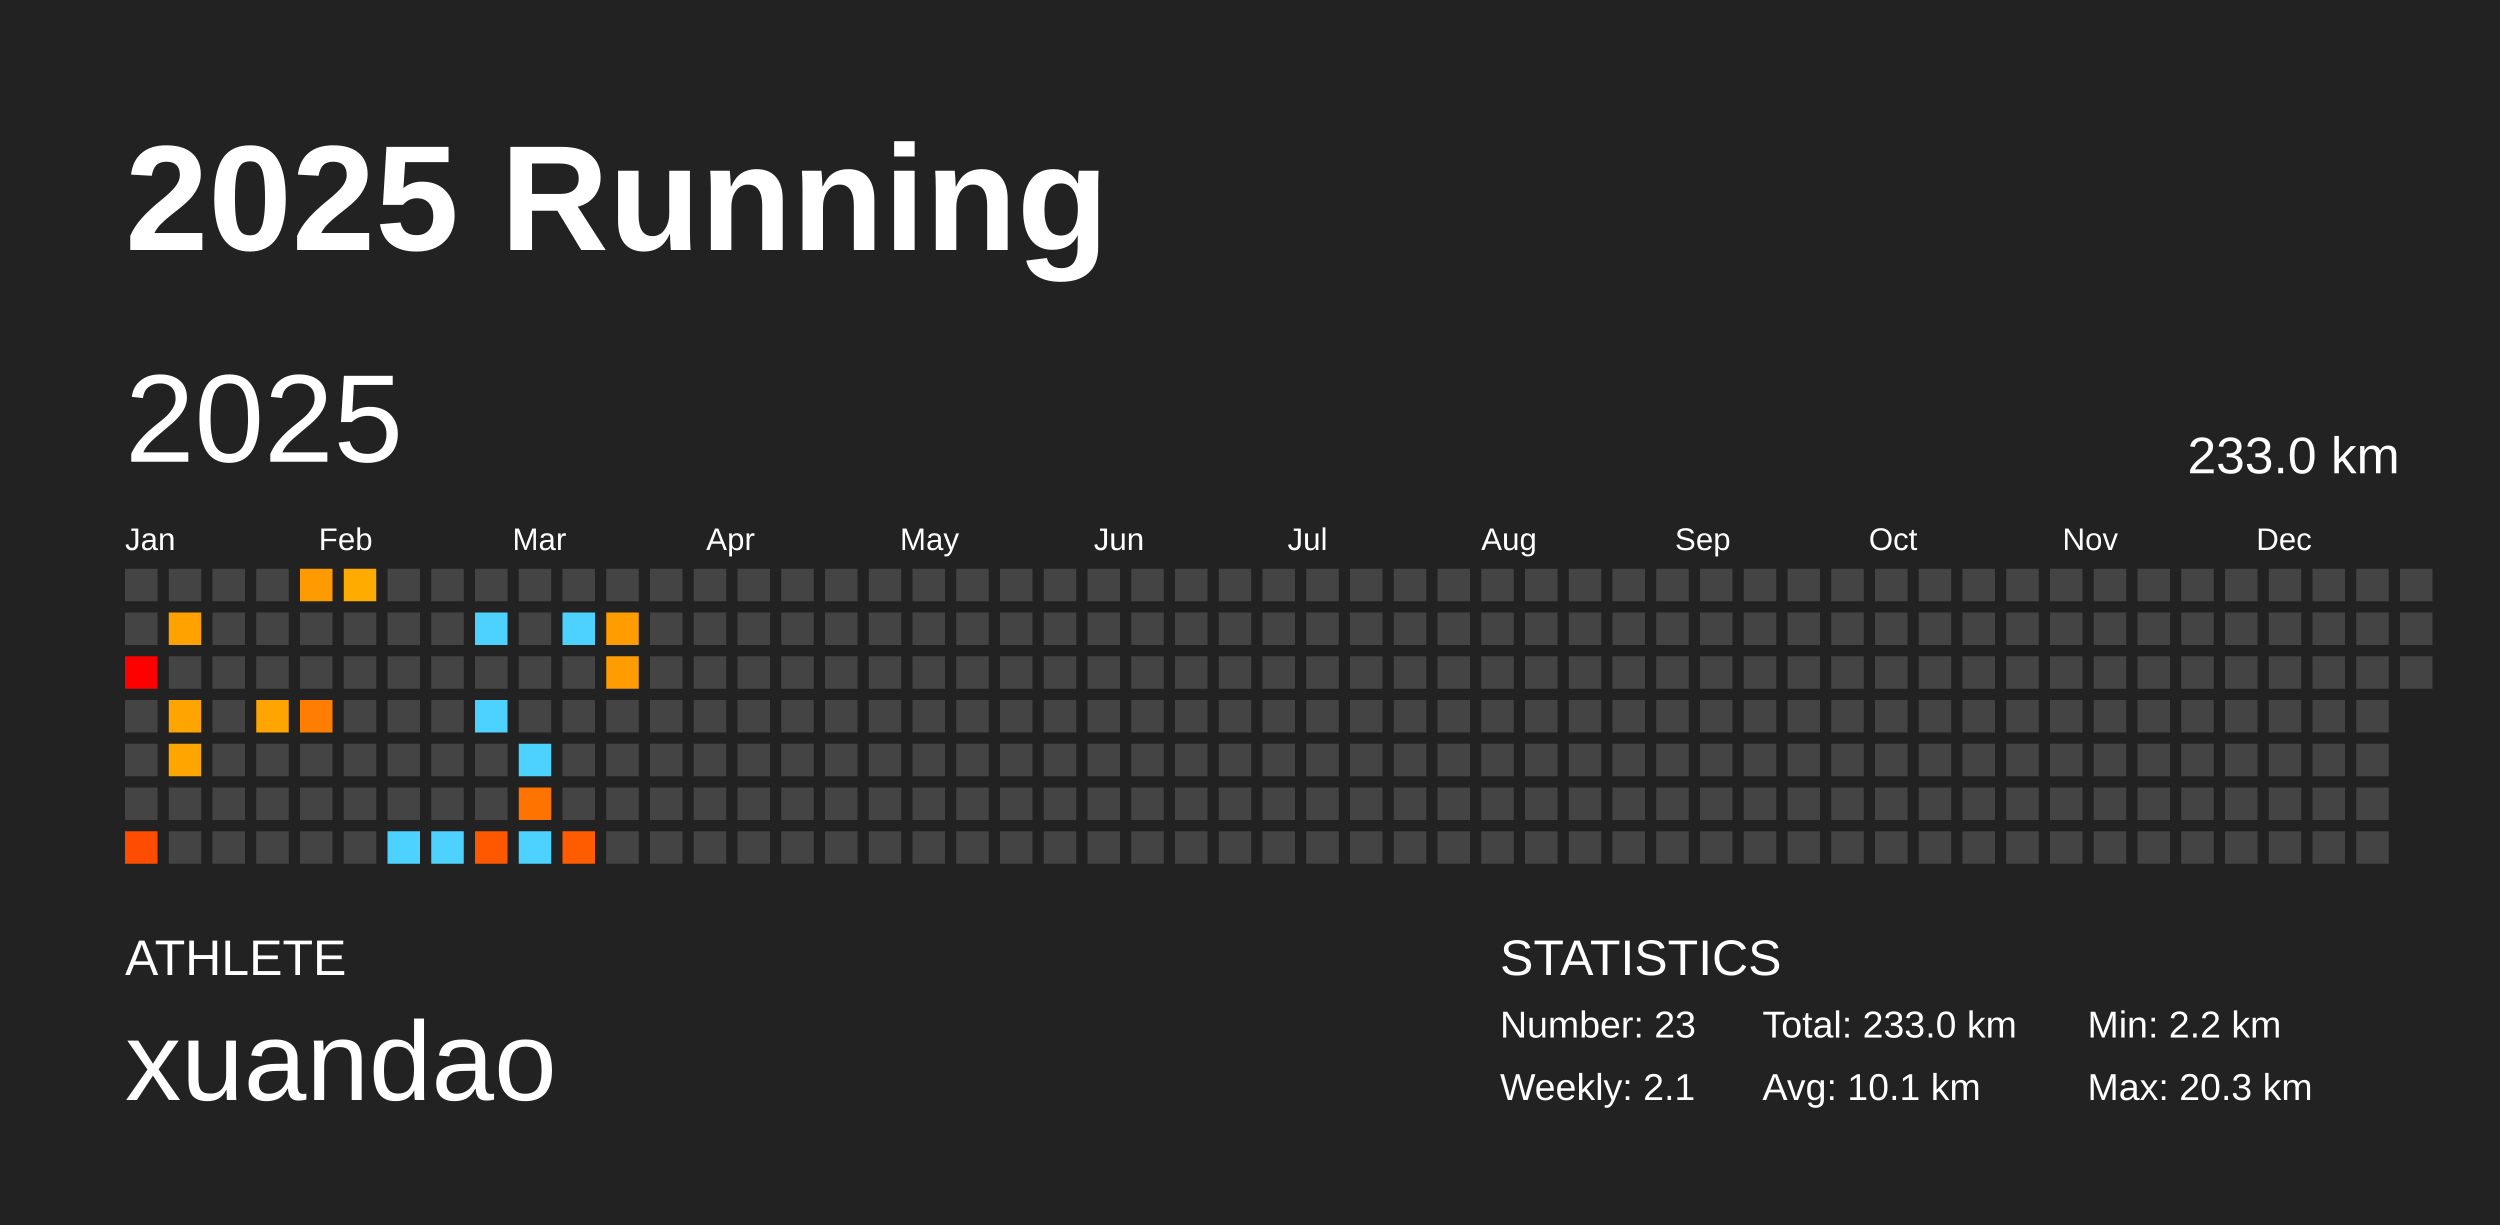
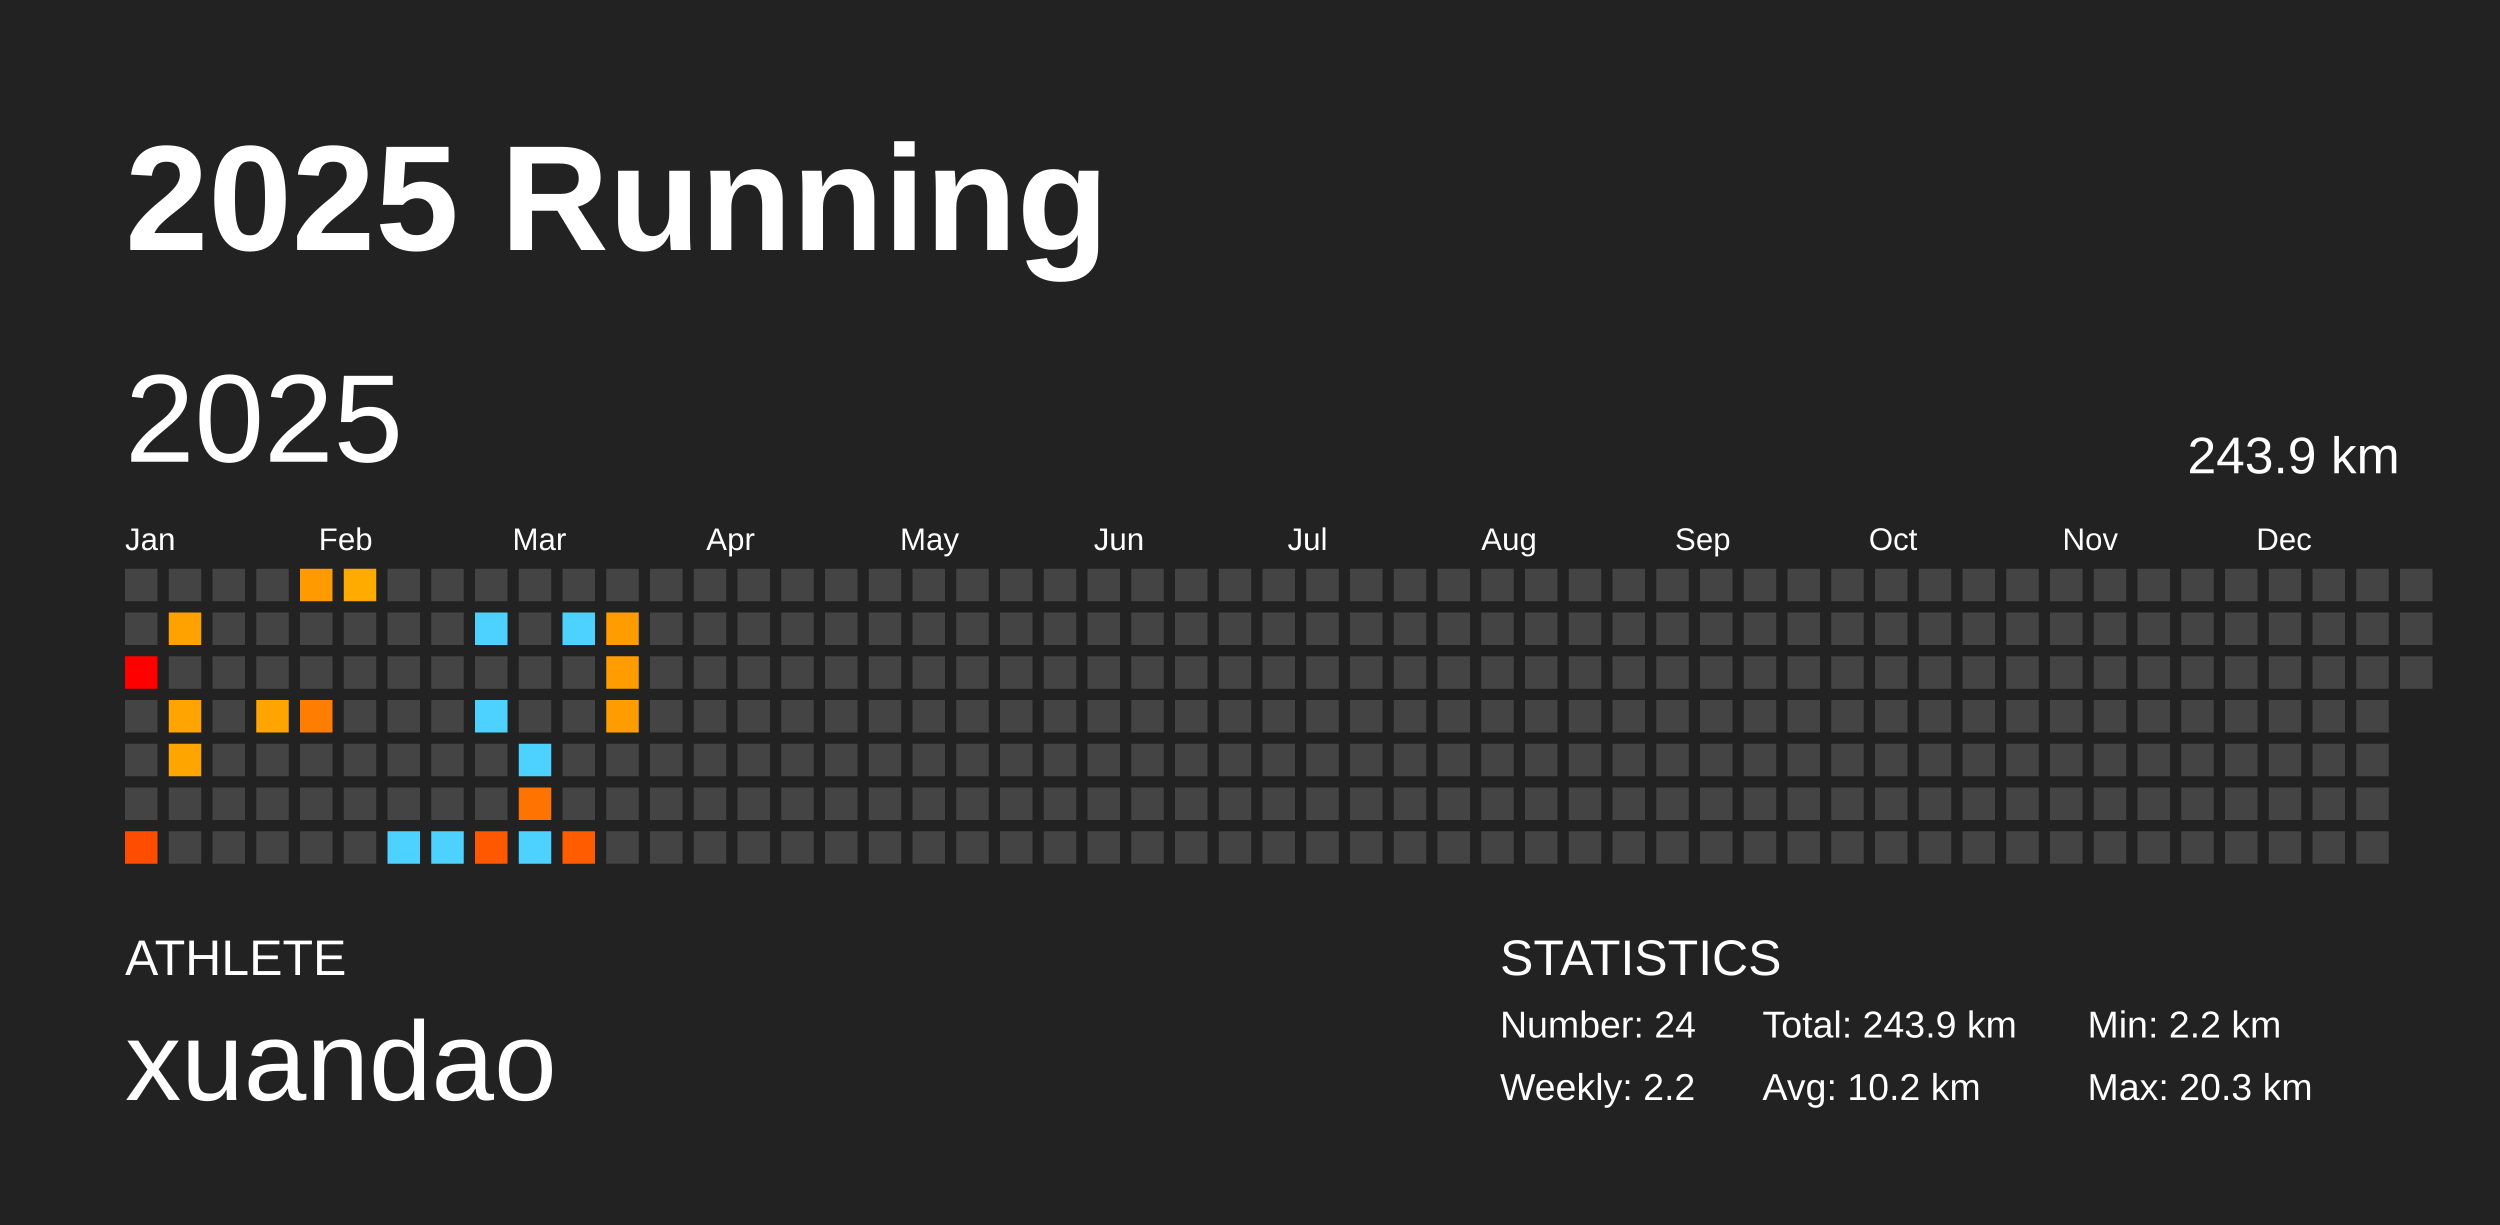
<svg xmlns="http://www.w3.org/2000/svg" baseProfile="full" height="98mm" version="1.1" viewBox="0,0,200,98" width="200mm">
  <defs />
  <rect fill="#222222" height="98" width="200" x="0" y="0" />
  <text fill="#FFFFFF" style="font-size:12px; font-family:Arial; font-weight:bold;" x="10" y="20">2025 Running</text>
  <text fill="#FFFFFF" style="font-size:4px; font-family:Arial" x="10" y="78">ATHLETE</text>
  <text fill="#FFFFFF" style="font-size:9px; font-family:Arial" x="10" y="88">xuandao</text>
  <text fill="#FFFFFF" style="font-size:4px; font-family:Arial" x="120" y="78">STATISTICS</text>
-   <text fill="#FFFFFF" style="font-size:3px; font-family:Arial" x="120" y="83">Number: 23</text>
-   <text fill="#FFFFFF" style="font-size:3px; font-family:Arial" x="120" y="88">Weekly: 2.1</text>
-   <text fill="#FFFFFF" style="font-size:3px; font-family:Arial" x="141" y="83">Total: 233.0 km</text>
-   <text fill="#FFFFFF" style="font-size:3px; font-family:Arial" x="141" y="88">Avg: 10.1 km</text>
+   <text fill="#FFFFFF" style="font-size:3px; font-family:Arial" x="120" y="83">Number: 24</text>
+   <text fill="#FFFFFF" style="font-size:3px; font-family:Arial" x="120" y="88">Weekly: 2.2</text>
+   <text fill="#FFFFFF" style="font-size:3px; font-family:Arial" x="141" y="83">Total: 243.9 km</text>
+   <text fill="#FFFFFF" style="font-size:3px; font-family:Arial" x="141" y="88">Avg: 10.2 km</text>
  <text fill="#FFFFFF" style="font-size:3px; font-family:Arial" x="167" y="83">Min: 2.2 km</text>
  <text fill="#FFFFFF" style="font-size:3px; font-family:Arial" x="167" y="88">Max: 20.3 km</text>
  <text dominant-baseline="hanging" fill="#FFFFFF" style="font-size:10.0px; font-family:Arial;" x="10" y="30">2025</text>
-   <text dominant-baseline="hanging" fill="#FFFFFF" style="font-size:4.125px; font-family:Arial;" x="175" y="35">233.0 km</text>
+   <text dominant-baseline="hanging" fill="#FFFFFF" style="font-size:4.125px; font-family:Arial;" x="175" y="35">243.9 km</text>
  <text fill="#FFFFFF" style="font-size:2.5px; font-family:Arial" x="10.0" y="44">Jan</text>
  <text fill="#FFFFFF" style="font-size:2.5px; font-family:Arial" x="25.5" y="44">Feb</text>
  <text fill="#FFFFFF" style="font-size:2.5px; font-family:Arial" x="41.0" y="44">Mar</text>
  <text fill="#FFFFFF" style="font-size:2.5px; font-family:Arial" x="56.5" y="44">Apr</text>
  <text fill="#FFFFFF" style="font-size:2.5px; font-family:Arial" x="72.0" y="44">May</text>
  <text fill="#FFFFFF" style="font-size:2.5px; font-family:Arial" x="87.5" y="44">Jun</text>
  <text fill="#FFFFFF" style="font-size:2.5px; font-family:Arial" x="103.0" y="44">Jul</text>
  <text fill="#FFFFFF" style="font-size:2.5px; font-family:Arial" x="118.5" y="44">Aug</text>
  <text fill="#FFFFFF" style="font-size:2.5px; font-family:Arial" x="134.0" y="44">Sep</text>
  <text fill="#FFFFFF" style="font-size:2.5px; font-family:Arial" x="149.5" y="44">Oct</text>
  <text fill="#FFFFFF" style="font-size:2.5px; font-family:Arial" x="165.0" y="44">Nov</text>
  <text fill="#FFFFFF" style="font-size:2.5px; font-family:Arial" x="180.5" y="44">Dec</text>
  <rect fill="#444444" height="2.6" width="2.6" x="10.0" y="45.5" />
  <rect fill="#444444" height="2.6" width="2.6" x="10.0" y="49.0" />
  <rect fill="red" height="2.6" width="2.6" x="10.0" y="52.5" />
  <rect fill="#444444" height="2.6" width="2.6" x="10.0" y="56.0" />
  <rect fill="#444444" height="2.6" width="2.6" x="10.0" y="59.5" />
  <rect fill="#444444" height="2.6" width="2.6" x="10.0" y="63.0" />
  <rect fill="#ff4d00" height="2.6" width="2.6" x="10.0" y="66.5" />
  <rect fill="#444444" height="2.6" width="2.6" x="13.5" y="45.5" />
  <rect fill="#ffa200" height="2.6" width="2.6" x="13.5" y="49.0" />
  <rect fill="#444444" height="2.6" width="2.6" x="13.5" y="52.5" />
  <rect fill="#ffa400" height="2.6" width="2.6" x="13.5" y="56.0" />
  <rect fill="#ffa500" height="2.6" width="2.6" x="13.5" y="59.5" />
  <rect fill="#444444" height="2.6" width="2.6" x="13.5" y="63.0" />
  <rect fill="#444444" height="2.6" width="2.6" x="13.5" y="66.5" />
  <rect fill="#444444" height="2.6" width="2.6" x="17.0" y="45.5" />
  <rect fill="#444444" height="2.6" width="2.6" x="17.0" y="49.0" />
  <rect fill="#444444" height="2.6" width="2.6" x="17.0" y="52.5" />
  <rect fill="#444444" height="2.6" width="2.6" x="17.0" y="56.0" />
  <rect fill="#444444" height="2.6" width="2.6" x="17.0" y="59.5" />
  <rect fill="#444444" height="2.6" width="2.6" x="17.0" y="63.0" />
  <rect fill="#444444" height="2.6" width="2.6" x="17.0" y="66.5" />
  <rect fill="#444444" height="2.6" width="2.6" x="20.5" y="45.5" />
  <rect fill="#444444" height="2.6" width="2.6" x="20.5" y="49.0" />
  <rect fill="#444444" height="2.6" width="2.6" x="20.5" y="52.5" />
  <rect fill="#ffa400" height="2.6" width="2.6" x="20.5" y="56.0" />
  <rect fill="#444444" height="2.6" width="2.6" x="20.5" y="59.5" />
  <rect fill="#444444" height="2.6" width="2.6" x="20.5" y="63.0" />
  <rect fill="#444444" height="2.6" width="2.6" x="20.5" y="66.5" />
  <rect fill="#ff9a00" height="2.6" width="2.6" x="24.0" y="45.5" />
  <rect fill="#444444" height="2.6" width="2.6" x="24.0" y="49.0" />
  <rect fill="#444444" height="2.6" width="2.6" x="24.0" y="52.5" />
  <rect fill="#ff7d00" height="2.6" width="2.6" x="24.0" y="56.0" />
  <rect fill="#444444" height="2.6" width="2.6" x="24.0" y="59.5" />
  <rect fill="#444444" height="2.6" width="2.6" x="24.0" y="63.0" />
  <rect fill="#444444" height="2.6" width="2.6" x="24.0" y="66.5" />
  <rect fill="#ffab00" height="2.6" width="2.6" x="27.5" y="45.5" />
  <rect fill="#444444" height="2.6" width="2.6" x="27.5" y="49.0" />
  <rect fill="#444444" height="2.6" width="2.6" x="27.5" y="52.5" />
  <rect fill="#444444" height="2.6" width="2.6" x="27.5" y="56.0" />
  <rect fill="#444444" height="2.6" width="2.6" x="27.5" y="59.5" />
  <rect fill="#444444" height="2.6" width="2.6" x="27.5" y="63.0" />
  <rect fill="#444444" height="2.6" width="2.6" x="27.5" y="66.5" />
  <rect fill="#444444" height="2.6" width="2.6" x="31.0" y="45.5" />
  <rect fill="#444444" height="2.6" width="2.6" x="31.0" y="49.0" />
  <rect fill="#444444" height="2.6" width="2.6" x="31.0" y="52.5" />
  <rect fill="#444444" height="2.6" width="2.6" x="31.0" y="56.0" />
  <rect fill="#444444" height="2.6" width="2.6" x="31.0" y="59.5" />
  <rect fill="#444444" height="2.6" width="2.6" x="31.0" y="63.0" />
  <rect fill="#4dd2ff" height="2.6" width="2.6" x="31.0" y="66.5" />
  <rect fill="#444444" height="2.6" width="2.6" x="34.5" y="45.5" />
  <rect fill="#444444" height="2.6" width="2.6" x="34.5" y="49.0" />
  <rect fill="#444444" height="2.6" width="2.6" x="34.5" y="52.5" />
  <rect fill="#444444" height="2.6" width="2.6" x="34.5" y="56.0" />
  <rect fill="#444444" height="2.6" width="2.6" x="34.5" y="59.5" />
  <rect fill="#444444" height="2.6" width="2.6" x="34.5" y="63.0" />
  <rect fill="#4dd2ff" height="2.6" width="2.6" x="34.5" y="66.5" />
  <rect fill="#444444" height="2.6" width="2.6" x="38.0" y="45.5" />
  <rect fill="#4dd2ff" height="2.6" width="2.6" x="38.0" y="49.0" />
  <rect fill="#444444" height="2.6" width="2.6" x="38.0" y="52.5" />
  <rect fill="#4dd2ff" height="2.6" width="2.6" x="38.0" y="56.0" />
  <rect fill="#444444" height="2.6" width="2.6" x="38.0" y="59.5" />
  <rect fill="#444444" height="2.6" width="2.6" x="38.0" y="63.0" />
  <rect fill="#ff5800" height="2.6" width="2.6" x="38.0" y="66.5" />
  <rect fill="#444444" height="2.6" width="2.6" x="41.5" y="45.5" />
  <rect fill="#444444" height="2.6" width="2.6" x="41.5" y="49.0" />
  <rect fill="#444444" height="2.6" width="2.6" x="41.5" y="52.5" />
  <rect fill="#444444" height="2.6" width="2.6" x="41.5" y="56.0" />
  <rect fill="#4dd2ff" height="2.6" width="2.6" x="41.5" y="59.5" />
  <rect fill="#ff7400" height="2.6" width="2.6" x="41.5" y="63.0" />
  <rect fill="#4dd2ff" height="2.6" width="2.6" x="41.5" y="66.5" />
  <rect fill="#444444" height="2.6" width="2.6" x="45.0" y="45.5" />
  <rect fill="#4dd2ff" height="2.6" width="2.6" x="45.0" y="49.0" />
  <rect fill="#444444" height="2.6" width="2.6" x="45.0" y="52.5" />
  <rect fill="#444444" height="2.6" width="2.6" x="45.0" y="56.0" />
  <rect fill="#444444" height="2.6" width="2.6" x="45.0" y="59.5" />
  <rect fill="#444444" height="2.6" width="2.6" x="45.0" y="63.0" />
  <rect fill="#ff5c00" height="2.6" width="2.6" x="45.0" y="66.5" />
  <rect fill="#444444" height="2.6" width="2.6" x="48.5" y="45.5" />
  <rect fill="#ff9d00" height="2.6" width="2.6" x="48.5" y="49.0" />
  <rect fill="#ff9d00" height="2.6" width="2.6" x="48.5" y="52.5" />
-   <rect fill="#444444" height="2.6" width="2.6" x="48.5" y="56.0" />
+   <rect fill="#ff9d00" height="2.6" width="2.6" x="48.5" y="56.0" />
  <rect fill="#444444" height="2.6" width="2.6" x="48.5" y="59.5" />
  <rect fill="#444444" height="2.6" width="2.6" x="48.5" y="63.0" />
  <rect fill="#444444" height="2.6" width="2.6" x="48.5" y="66.5" />
  <rect fill="#444444" height="2.6" width="2.6" x="52.0" y="45.5" />
  <rect fill="#444444" height="2.6" width="2.6" x="52.0" y="49.0" />
  <rect fill="#444444" height="2.6" width="2.6" x="52.0" y="52.5" />
  <rect fill="#444444" height="2.6" width="2.6" x="52.0" y="56.0" />
  <rect fill="#444444" height="2.6" width="2.6" x="52.0" y="59.5" />
  <rect fill="#444444" height="2.6" width="2.6" x="52.0" y="63.0" />
  <rect fill="#444444" height="2.6" width="2.6" x="52.0" y="66.5" />
  <rect fill="#444444" height="2.6" width="2.6" x="55.5" y="45.5" />
  <rect fill="#444444" height="2.6" width="2.6" x="55.5" y="49.0" />
  <rect fill="#444444" height="2.6" width="2.6" x="55.5" y="52.5" />
  <rect fill="#444444" height="2.6" width="2.6" x="55.5" y="56.0" />
  <rect fill="#444444" height="2.6" width="2.6" x="55.5" y="59.5" />
  <rect fill="#444444" height="2.6" width="2.6" x="55.5" y="63.0" />
  <rect fill="#444444" height="2.6" width="2.6" x="55.5" y="66.5" />
  <rect fill="#444444" height="2.6" width="2.6" x="59.0" y="45.5" />
  <rect fill="#444444" height="2.6" width="2.6" x="59.0" y="49.0" />
  <rect fill="#444444" height="2.6" width="2.6" x="59.0" y="52.5" />
  <rect fill="#444444" height="2.6" width="2.6" x="59.0" y="56.0" />
  <rect fill="#444444" height="2.6" width="2.6" x="59.0" y="59.5" />
  <rect fill="#444444" height="2.6" width="2.6" x="59.0" y="63.0" />
  <rect fill="#444444" height="2.6" width="2.6" x="59.0" y="66.5" />
  <rect fill="#444444" height="2.6" width="2.6" x="62.5" y="45.5" />
  <rect fill="#444444" height="2.6" width="2.6" x="62.5" y="49.0" />
  <rect fill="#444444" height="2.6" width="2.6" x="62.5" y="52.5" />
  <rect fill="#444444" height="2.6" width="2.6" x="62.5" y="56.0" />
  <rect fill="#444444" height="2.6" width="2.6" x="62.5" y="59.5" />
  <rect fill="#444444" height="2.6" width="2.6" x="62.5" y="63.0" />
  <rect fill="#444444" height="2.6" width="2.6" x="62.5" y="66.5" />
  <rect fill="#444444" height="2.6" width="2.6" x="66.0" y="45.5" />
  <rect fill="#444444" height="2.6" width="2.6" x="66.0" y="49.0" />
  <rect fill="#444444" height="2.6" width="2.6" x="66.0" y="52.5" />
  <rect fill="#444444" height="2.6" width="2.6" x="66.0" y="56.0" />
  <rect fill="#444444" height="2.6" width="2.6" x="66.0" y="59.5" />
  <rect fill="#444444" height="2.6" width="2.6" x="66.0" y="63.0" />
  <rect fill="#444444" height="2.6" width="2.6" x="66.0" y="66.5" />
  <rect fill="#444444" height="2.6" width="2.6" x="69.5" y="45.5" />
  <rect fill="#444444" height="2.6" width="2.6" x="69.5" y="49.0" />
  <rect fill="#444444" height="2.6" width="2.6" x="69.5" y="52.5" />
  <rect fill="#444444" height="2.6" width="2.6" x="69.5" y="56.0" />
  <rect fill="#444444" height="2.6" width="2.6" x="69.5" y="59.5" />
  <rect fill="#444444" height="2.6" width="2.6" x="69.5" y="63.0" />
  <rect fill="#444444" height="2.6" width="2.6" x="69.5" y="66.5" />
  <rect fill="#444444" height="2.6" width="2.6" x="73.0" y="45.5" />
  <rect fill="#444444" height="2.6" width="2.6" x="73.0" y="49.0" />
  <rect fill="#444444" height="2.6" width="2.6" x="73.0" y="52.5" />
  <rect fill="#444444" height="2.6" width="2.6" x="73.0" y="56.0" />
  <rect fill="#444444" height="2.6" width="2.6" x="73.0" y="59.5" />
  <rect fill="#444444" height="2.6" width="2.6" x="73.0" y="63.0" />
  <rect fill="#444444" height="2.6" width="2.6" x="73.0" y="66.5" />
  <rect fill="#444444" height="2.6" width="2.6" x="76.5" y="45.5" />
  <rect fill="#444444" height="2.6" width="2.6" x="76.5" y="49.0" />
  <rect fill="#444444" height="2.6" width="2.6" x="76.5" y="52.5" />
  <rect fill="#444444" height="2.6" width="2.6" x="76.5" y="56.0" />
  <rect fill="#444444" height="2.6" width="2.6" x="76.5" y="59.5" />
  <rect fill="#444444" height="2.6" width="2.6" x="76.5" y="63.0" />
  <rect fill="#444444" height="2.6" width="2.6" x="76.5" y="66.5" />
  <rect fill="#444444" height="2.6" width="2.6" x="80.0" y="45.5" />
  <rect fill="#444444" height="2.6" width="2.6" x="80.0" y="49.0" />
  <rect fill="#444444" height="2.6" width="2.6" x="80.0" y="52.5" />
  <rect fill="#444444" height="2.6" width="2.6" x="80.0" y="56.0" />
  <rect fill="#444444" height="2.6" width="2.6" x="80.0" y="59.5" />
  <rect fill="#444444" height="2.6" width="2.6" x="80.0" y="63.0" />
  <rect fill="#444444" height="2.6" width="2.6" x="80.0" y="66.5" />
  <rect fill="#444444" height="2.6" width="2.6" x="83.5" y="45.5" />
  <rect fill="#444444" height="2.6" width="2.6" x="83.5" y="49.0" />
  <rect fill="#444444" height="2.6" width="2.6" x="83.5" y="52.5" />
  <rect fill="#444444" height="2.6" width="2.6" x="83.5" y="56.0" />
  <rect fill="#444444" height="2.6" width="2.6" x="83.5" y="59.5" />
  <rect fill="#444444" height="2.6" width="2.6" x="83.5" y="63.0" />
  <rect fill="#444444" height="2.6" width="2.6" x="83.5" y="66.5" />
  <rect fill="#444444" height="2.6" width="2.6" x="87.0" y="45.5" />
  <rect fill="#444444" height="2.6" width="2.6" x="87.0" y="49.0" />
  <rect fill="#444444" height="2.6" width="2.6" x="87.0" y="52.5" />
  <rect fill="#444444" height="2.6" width="2.6" x="87.0" y="56.0" />
  <rect fill="#444444" height="2.6" width="2.6" x="87.0" y="59.5" />
  <rect fill="#444444" height="2.6" width="2.6" x="87.0" y="63.0" />
  <rect fill="#444444" height="2.6" width="2.6" x="87.0" y="66.5" />
  <rect fill="#444444" height="2.6" width="2.6" x="90.5" y="45.5" />
  <rect fill="#444444" height="2.6" width="2.6" x="90.5" y="49.0" />
  <rect fill="#444444" height="2.6" width="2.6" x="90.5" y="52.5" />
  <rect fill="#444444" height="2.6" width="2.6" x="90.5" y="56.0" />
  <rect fill="#444444" height="2.6" width="2.6" x="90.5" y="59.5" />
  <rect fill="#444444" height="2.6" width="2.6" x="90.5" y="63.0" />
  <rect fill="#444444" height="2.6" width="2.6" x="90.5" y="66.5" />
  <rect fill="#444444" height="2.6" width="2.6" x="94.0" y="45.5" />
  <rect fill="#444444" height="2.6" width="2.6" x="94.0" y="49.0" />
  <rect fill="#444444" height="2.6" width="2.6" x="94.0" y="52.5" />
  <rect fill="#444444" height="2.6" width="2.6" x="94.0" y="56.0" />
  <rect fill="#444444" height="2.6" width="2.6" x="94.0" y="59.5" />
  <rect fill="#444444" height="2.6" width="2.6" x="94.0" y="63.0" />
  <rect fill="#444444" height="2.6" width="2.6" x="94.0" y="66.5" />
  <rect fill="#444444" height="2.6" width="2.6" x="97.5" y="45.5" />
  <rect fill="#444444" height="2.6" width="2.6" x="97.5" y="49.0" />
  <rect fill="#444444" height="2.6" width="2.6" x="97.5" y="52.5" />
  <rect fill="#444444" height="2.6" width="2.6" x="97.5" y="56.0" />
  <rect fill="#444444" height="2.6" width="2.6" x="97.5" y="59.5" />
  <rect fill="#444444" height="2.6" width="2.6" x="97.5" y="63.0" />
  <rect fill="#444444" height="2.6" width="2.6" x="97.5" y="66.5" />
  <rect fill="#444444" height="2.6" width="2.6" x="101.0" y="45.5" />
  <rect fill="#444444" height="2.6" width="2.6" x="101.0" y="49.0" />
  <rect fill="#444444" height="2.6" width="2.6" x="101.0" y="52.5" />
  <rect fill="#444444" height="2.6" width="2.6" x="101.0" y="56.0" />
  <rect fill="#444444" height="2.6" width="2.6" x="101.0" y="59.5" />
  <rect fill="#444444" height="2.6" width="2.6" x="101.0" y="63.0" />
  <rect fill="#444444" height="2.6" width="2.6" x="101.0" y="66.5" />
  <rect fill="#444444" height="2.6" width="2.6" x="104.5" y="45.5" />
  <rect fill="#444444" height="2.6" width="2.6" x="104.5" y="49.0" />
  <rect fill="#444444" height="2.6" width="2.6" x="104.5" y="52.5" />
  <rect fill="#444444" height="2.6" width="2.6" x="104.5" y="56.0" />
  <rect fill="#444444" height="2.6" width="2.6" x="104.5" y="59.5" />
  <rect fill="#444444" height="2.6" width="2.6" x="104.5" y="63.0" />
  <rect fill="#444444" height="2.6" width="2.6" x="104.5" y="66.5" />
  <rect fill="#444444" height="2.6" width="2.6" x="108.0" y="45.5" />
  <rect fill="#444444" height="2.6" width="2.6" x="108.0" y="49.0" />
  <rect fill="#444444" height="2.6" width="2.6" x="108.0" y="52.5" />
  <rect fill="#444444" height="2.6" width="2.6" x="108.0" y="56.0" />
  <rect fill="#444444" height="2.6" width="2.6" x="108.0" y="59.5" />
  <rect fill="#444444" height="2.6" width="2.6" x="108.0" y="63.0" />
  <rect fill="#444444" height="2.6" width="2.6" x="108.0" y="66.5" />
  <rect fill="#444444" height="2.6" width="2.6" x="111.5" y="45.5" />
  <rect fill="#444444" height="2.6" width="2.6" x="111.5" y="49.0" />
  <rect fill="#444444" height="2.6" width="2.6" x="111.5" y="52.5" />
  <rect fill="#444444" height="2.6" width="2.6" x="111.5" y="56.0" />
  <rect fill="#444444" height="2.6" width="2.6" x="111.5" y="59.5" />
  <rect fill="#444444" height="2.6" width="2.6" x="111.5" y="63.0" />
  <rect fill="#444444" height="2.6" width="2.6" x="111.5" y="66.5" />
  <rect fill="#444444" height="2.6" width="2.6" x="115.0" y="45.5" />
  <rect fill="#444444" height="2.6" width="2.6" x="115.0" y="49.0" />
  <rect fill="#444444" height="2.6" width="2.6" x="115.0" y="52.5" />
  <rect fill="#444444" height="2.6" width="2.6" x="115.0" y="56.0" />
  <rect fill="#444444" height="2.6" width="2.6" x="115.0" y="59.5" />
  <rect fill="#444444" height="2.6" width="2.6" x="115.0" y="63.0" />
  <rect fill="#444444" height="2.6" width="2.6" x="115.0" y="66.5" />
  <rect fill="#444444" height="2.6" width="2.6" x="118.5" y="45.5" />
  <rect fill="#444444" height="2.6" width="2.6" x="118.5" y="49.0" />
  <rect fill="#444444" height="2.6" width="2.6" x="118.5" y="52.5" />
  <rect fill="#444444" height="2.6" width="2.6" x="118.5" y="56.0" />
  <rect fill="#444444" height="2.6" width="2.6" x="118.5" y="59.5" />
  <rect fill="#444444" height="2.6" width="2.6" x="118.5" y="63.0" />
  <rect fill="#444444" height="2.6" width="2.6" x="118.5" y="66.5" />
  <rect fill="#444444" height="2.6" width="2.6" x="122.0" y="45.5" />
  <rect fill="#444444" height="2.6" width="2.6" x="122.0" y="49.0" />
  <rect fill="#444444" height="2.6" width="2.6" x="122.0" y="52.5" />
  <rect fill="#444444" height="2.6" width="2.6" x="122.0" y="56.0" />
  <rect fill="#444444" height="2.6" width="2.6" x="122.0" y="59.5" />
  <rect fill="#444444" height="2.6" width="2.6" x="122.0" y="63.0" />
  <rect fill="#444444" height="2.6" width="2.6" x="122.0" y="66.5" />
  <rect fill="#444444" height="2.6" width="2.6" x="125.5" y="45.5" />
  <rect fill="#444444" height="2.6" width="2.6" x="125.5" y="49.0" />
  <rect fill="#444444" height="2.6" width="2.6" x="125.5" y="52.5" />
  <rect fill="#444444" height="2.6" width="2.6" x="125.5" y="56.0" />
  <rect fill="#444444" height="2.6" width="2.6" x="125.5" y="59.5" />
  <rect fill="#444444" height="2.6" width="2.6" x="125.5" y="63.0" />
  <rect fill="#444444" height="2.6" width="2.6" x="125.5" y="66.5" />
  <rect fill="#444444" height="2.6" width="2.6" x="129.0" y="45.5" />
  <rect fill="#444444" height="2.6" width="2.6" x="129.0" y="49.0" />
  <rect fill="#444444" height="2.6" width="2.6" x="129.0" y="52.5" />
  <rect fill="#444444" height="2.6" width="2.6" x="129.0" y="56.0" />
  <rect fill="#444444" height="2.6" width="2.6" x="129.0" y="59.5" />
  <rect fill="#444444" height="2.6" width="2.6" x="129.0" y="63.0" />
  <rect fill="#444444" height="2.6" width="2.6" x="129.0" y="66.5" />
  <rect fill="#444444" height="2.6" width="2.6" x="132.5" y="45.5" />
  <rect fill="#444444" height="2.6" width="2.6" x="132.5" y="49.0" />
  <rect fill="#444444" height="2.6" width="2.6" x="132.5" y="52.5" />
  <rect fill="#444444" height="2.6" width="2.6" x="132.5" y="56.0" />
  <rect fill="#444444" height="2.6" width="2.6" x="132.5" y="59.5" />
  <rect fill="#444444" height="2.6" width="2.6" x="132.5" y="63.0" />
  <rect fill="#444444" height="2.6" width="2.6" x="132.5" y="66.5" />
  <rect fill="#444444" height="2.6" width="2.6" x="136.0" y="45.5" />
  <rect fill="#444444" height="2.6" width="2.6" x="136.0" y="49.0" />
  <rect fill="#444444" height="2.6" width="2.6" x="136.0" y="52.5" />
  <rect fill="#444444" height="2.6" width="2.6" x="136.0" y="56.0" />
  <rect fill="#444444" height="2.6" width="2.6" x="136.0" y="59.5" />
  <rect fill="#444444" height="2.6" width="2.6" x="136.0" y="63.0" />
  <rect fill="#444444" height="2.6" width="2.6" x="136.0" y="66.5" />
  <rect fill="#444444" height="2.6" width="2.6" x="139.5" y="45.5" />
  <rect fill="#444444" height="2.6" width="2.6" x="139.5" y="49.0" />
  <rect fill="#444444" height="2.6" width="2.6" x="139.5" y="52.5" />
  <rect fill="#444444" height="2.6" width="2.6" x="139.5" y="56.0" />
  <rect fill="#444444" height="2.6" width="2.6" x="139.5" y="59.5" />
  <rect fill="#444444" height="2.6" width="2.6" x="139.5" y="63.0" />
  <rect fill="#444444" height="2.6" width="2.6" x="139.5" y="66.5" />
  <rect fill="#444444" height="2.6" width="2.6" x="143.0" y="45.5" />
  <rect fill="#444444" height="2.6" width="2.6" x="143.0" y="49.0" />
  <rect fill="#444444" height="2.6" width="2.6" x="143.0" y="52.5" />
  <rect fill="#444444" height="2.6" width="2.6" x="143.0" y="56.0" />
  <rect fill="#444444" height="2.6" width="2.6" x="143.0" y="59.5" />
  <rect fill="#444444" height="2.6" width="2.6" x="143.0" y="63.0" />
  <rect fill="#444444" height="2.6" width="2.6" x="143.0" y="66.5" />
  <rect fill="#444444" height="2.6" width="2.6" x="146.5" y="45.5" />
  <rect fill="#444444" height="2.6" width="2.6" x="146.5" y="49.0" />
  <rect fill="#444444" height="2.6" width="2.6" x="146.5" y="52.5" />
  <rect fill="#444444" height="2.6" width="2.6" x="146.5" y="56.0" />
  <rect fill="#444444" height="2.6" width="2.6" x="146.5" y="59.5" />
  <rect fill="#444444" height="2.6" width="2.6" x="146.5" y="63.0" />
  <rect fill="#444444" height="2.6" width="2.6" x="146.5" y="66.5" />
  <rect fill="#444444" height="2.6" width="2.6" x="150.0" y="45.5" />
  <rect fill="#444444" height="2.6" width="2.6" x="150.0" y="49.0" />
  <rect fill="#444444" height="2.6" width="2.6" x="150.0" y="52.5" />
  <rect fill="#444444" height="2.6" width="2.6" x="150.0" y="56.0" />
  <rect fill="#444444" height="2.6" width="2.6" x="150.0" y="59.5" />
  <rect fill="#444444" height="2.6" width="2.6" x="150.0" y="63.0" />
  <rect fill="#444444" height="2.6" width="2.6" x="150.0" y="66.5" />
  <rect fill="#444444" height="2.6" width="2.6" x="153.5" y="45.5" />
  <rect fill="#444444" height="2.6" width="2.6" x="153.5" y="49.0" />
  <rect fill="#444444" height="2.6" width="2.6" x="153.5" y="52.5" />
  <rect fill="#444444" height="2.6" width="2.6" x="153.5" y="56.0" />
  <rect fill="#444444" height="2.6" width="2.6" x="153.5" y="59.5" />
  <rect fill="#444444" height="2.6" width="2.6" x="153.5" y="63.0" />
  <rect fill="#444444" height="2.6" width="2.6" x="153.5" y="66.5" />
  <rect fill="#444444" height="2.6" width="2.6" x="157.0" y="45.5" />
  <rect fill="#444444" height="2.6" width="2.6" x="157.0" y="49.0" />
  <rect fill="#444444" height="2.6" width="2.6" x="157.0" y="52.5" />
  <rect fill="#444444" height="2.6" width="2.6" x="157.0" y="56.0" />
  <rect fill="#444444" height="2.6" width="2.6" x="157.0" y="59.5" />
  <rect fill="#444444" height="2.6" width="2.6" x="157.0" y="63.0" />
  <rect fill="#444444" height="2.6" width="2.6" x="157.0" y="66.5" />
  <rect fill="#444444" height="2.6" width="2.6" x="160.5" y="45.5" />
  <rect fill="#444444" height="2.6" width="2.6" x="160.5" y="49.0" />
  <rect fill="#444444" height="2.6" width="2.6" x="160.5" y="52.5" />
  <rect fill="#444444" height="2.6" width="2.6" x="160.5" y="56.0" />
  <rect fill="#444444" height="2.6" width="2.6" x="160.5" y="59.5" />
  <rect fill="#444444" height="2.6" width="2.6" x="160.5" y="63.0" />
  <rect fill="#444444" height="2.6" width="2.6" x="160.5" y="66.5" />
  <rect fill="#444444" height="2.6" width="2.6" x="164.0" y="45.5" />
  <rect fill="#444444" height="2.6" width="2.6" x="164.0" y="49.0" />
  <rect fill="#444444" height="2.6" width="2.6" x="164.0" y="52.5" />
  <rect fill="#444444" height="2.6" width="2.6" x="164.0" y="56.0" />
  <rect fill="#444444" height="2.6" width="2.6" x="164.0" y="59.5" />
  <rect fill="#444444" height="2.6" width="2.6" x="164.0" y="63.0" />
  <rect fill="#444444" height="2.6" width="2.6" x="164.0" y="66.5" />
  <rect fill="#444444" height="2.6" width="2.6" x="167.5" y="45.5" />
  <rect fill="#444444" height="2.6" width="2.6" x="167.5" y="49.0" />
  <rect fill="#444444" height="2.6" width="2.6" x="167.5" y="52.5" />
  <rect fill="#444444" height="2.6" width="2.6" x="167.5" y="56.0" />
  <rect fill="#444444" height="2.6" width="2.6" x="167.5" y="59.5" />
  <rect fill="#444444" height="2.6" width="2.6" x="167.5" y="63.0" />
  <rect fill="#444444" height="2.6" width="2.6" x="167.5" y="66.5" />
  <rect fill="#444444" height="2.6" width="2.6" x="171.0" y="45.5" />
  <rect fill="#444444" height="2.6" width="2.6" x="171.0" y="49.0" />
  <rect fill="#444444" height="2.6" width="2.6" x="171.0" y="52.5" />
  <rect fill="#444444" height="2.6" width="2.6" x="171.0" y="56.0" />
  <rect fill="#444444" height="2.6" width="2.6" x="171.0" y="59.5" />
  <rect fill="#444444" height="2.6" width="2.6" x="171.0" y="63.0" />
  <rect fill="#444444" height="2.6" width="2.6" x="171.0" y="66.5" />
  <rect fill="#444444" height="2.6" width="2.6" x="174.5" y="45.5" />
  <rect fill="#444444" height="2.6" width="2.6" x="174.5" y="49.0" />
  <rect fill="#444444" height="2.6" width="2.6" x="174.5" y="52.5" />
  <rect fill="#444444" height="2.6" width="2.6" x="174.5" y="56.0" />
  <rect fill="#444444" height="2.6" width="2.6" x="174.5" y="59.5" />
  <rect fill="#444444" height="2.6" width="2.6" x="174.5" y="63.0" />
  <rect fill="#444444" height="2.6" width="2.6" x="174.5" y="66.5" />
  <rect fill="#444444" height="2.6" width="2.6" x="178.0" y="45.5" />
  <rect fill="#444444" height="2.6" width="2.6" x="178.0" y="49.0" />
  <rect fill="#444444" height="2.6" width="2.6" x="178.0" y="52.5" />
  <rect fill="#444444" height="2.6" width="2.6" x="178.0" y="56.0" />
  <rect fill="#444444" height="2.6" width="2.6" x="178.0" y="59.5" />
  <rect fill="#444444" height="2.6" width="2.6" x="178.0" y="63.0" />
  <rect fill="#444444" height="2.6" width="2.6" x="178.0" y="66.5" />
  <rect fill="#444444" height="2.6" width="2.6" x="181.5" y="45.5" />
  <rect fill="#444444" height="2.6" width="2.6" x="181.5" y="49.0" />
  <rect fill="#444444" height="2.6" width="2.6" x="181.5" y="52.5" />
  <rect fill="#444444" height="2.6" width="2.6" x="181.5" y="56.0" />
  <rect fill="#444444" height="2.6" width="2.6" x="181.5" y="59.5" />
  <rect fill="#444444" height="2.6" width="2.6" x="181.5" y="63.0" />
  <rect fill="#444444" height="2.6" width="2.6" x="181.5" y="66.5" />
  <rect fill="#444444" height="2.6" width="2.6" x="185.0" y="45.5" />
  <rect fill="#444444" height="2.6" width="2.6" x="185.0" y="49.0" />
  <rect fill="#444444" height="2.6" width="2.6" x="185.0" y="52.5" />
  <rect fill="#444444" height="2.6" width="2.6" x="185.0" y="56.0" />
  <rect fill="#444444" height="2.6" width="2.6" x="185.0" y="59.5" />
  <rect fill="#444444" height="2.6" width="2.6" x="185.0" y="63.0" />
  <rect fill="#444444" height="2.6" width="2.6" x="185.0" y="66.5" />
  <rect fill="#444444" height="2.6" width="2.6" x="188.5" y="45.5" />
  <rect fill="#444444" height="2.6" width="2.6" x="188.5" y="49.0" />
  <rect fill="#444444" height="2.6" width="2.6" x="188.5" y="52.5" />
  <rect fill="#444444" height="2.6" width="2.6" x="188.5" y="56.0" />
  <rect fill="#444444" height="2.6" width="2.6" x="188.5" y="59.5" />
  <rect fill="#444444" height="2.6" width="2.6" x="188.5" y="63.0" />
  <rect fill="#444444" height="2.6" width="2.6" x="188.5" y="66.5" />
  <rect fill="#444444" height="2.6" width="2.6" x="192.0" y="45.5" />
  <rect fill="#444444" height="2.6" width="2.6" x="192.0" y="49.0" />
  <rect fill="#444444" height="2.6" width="2.6" x="192.0" y="52.5" />
</svg>
